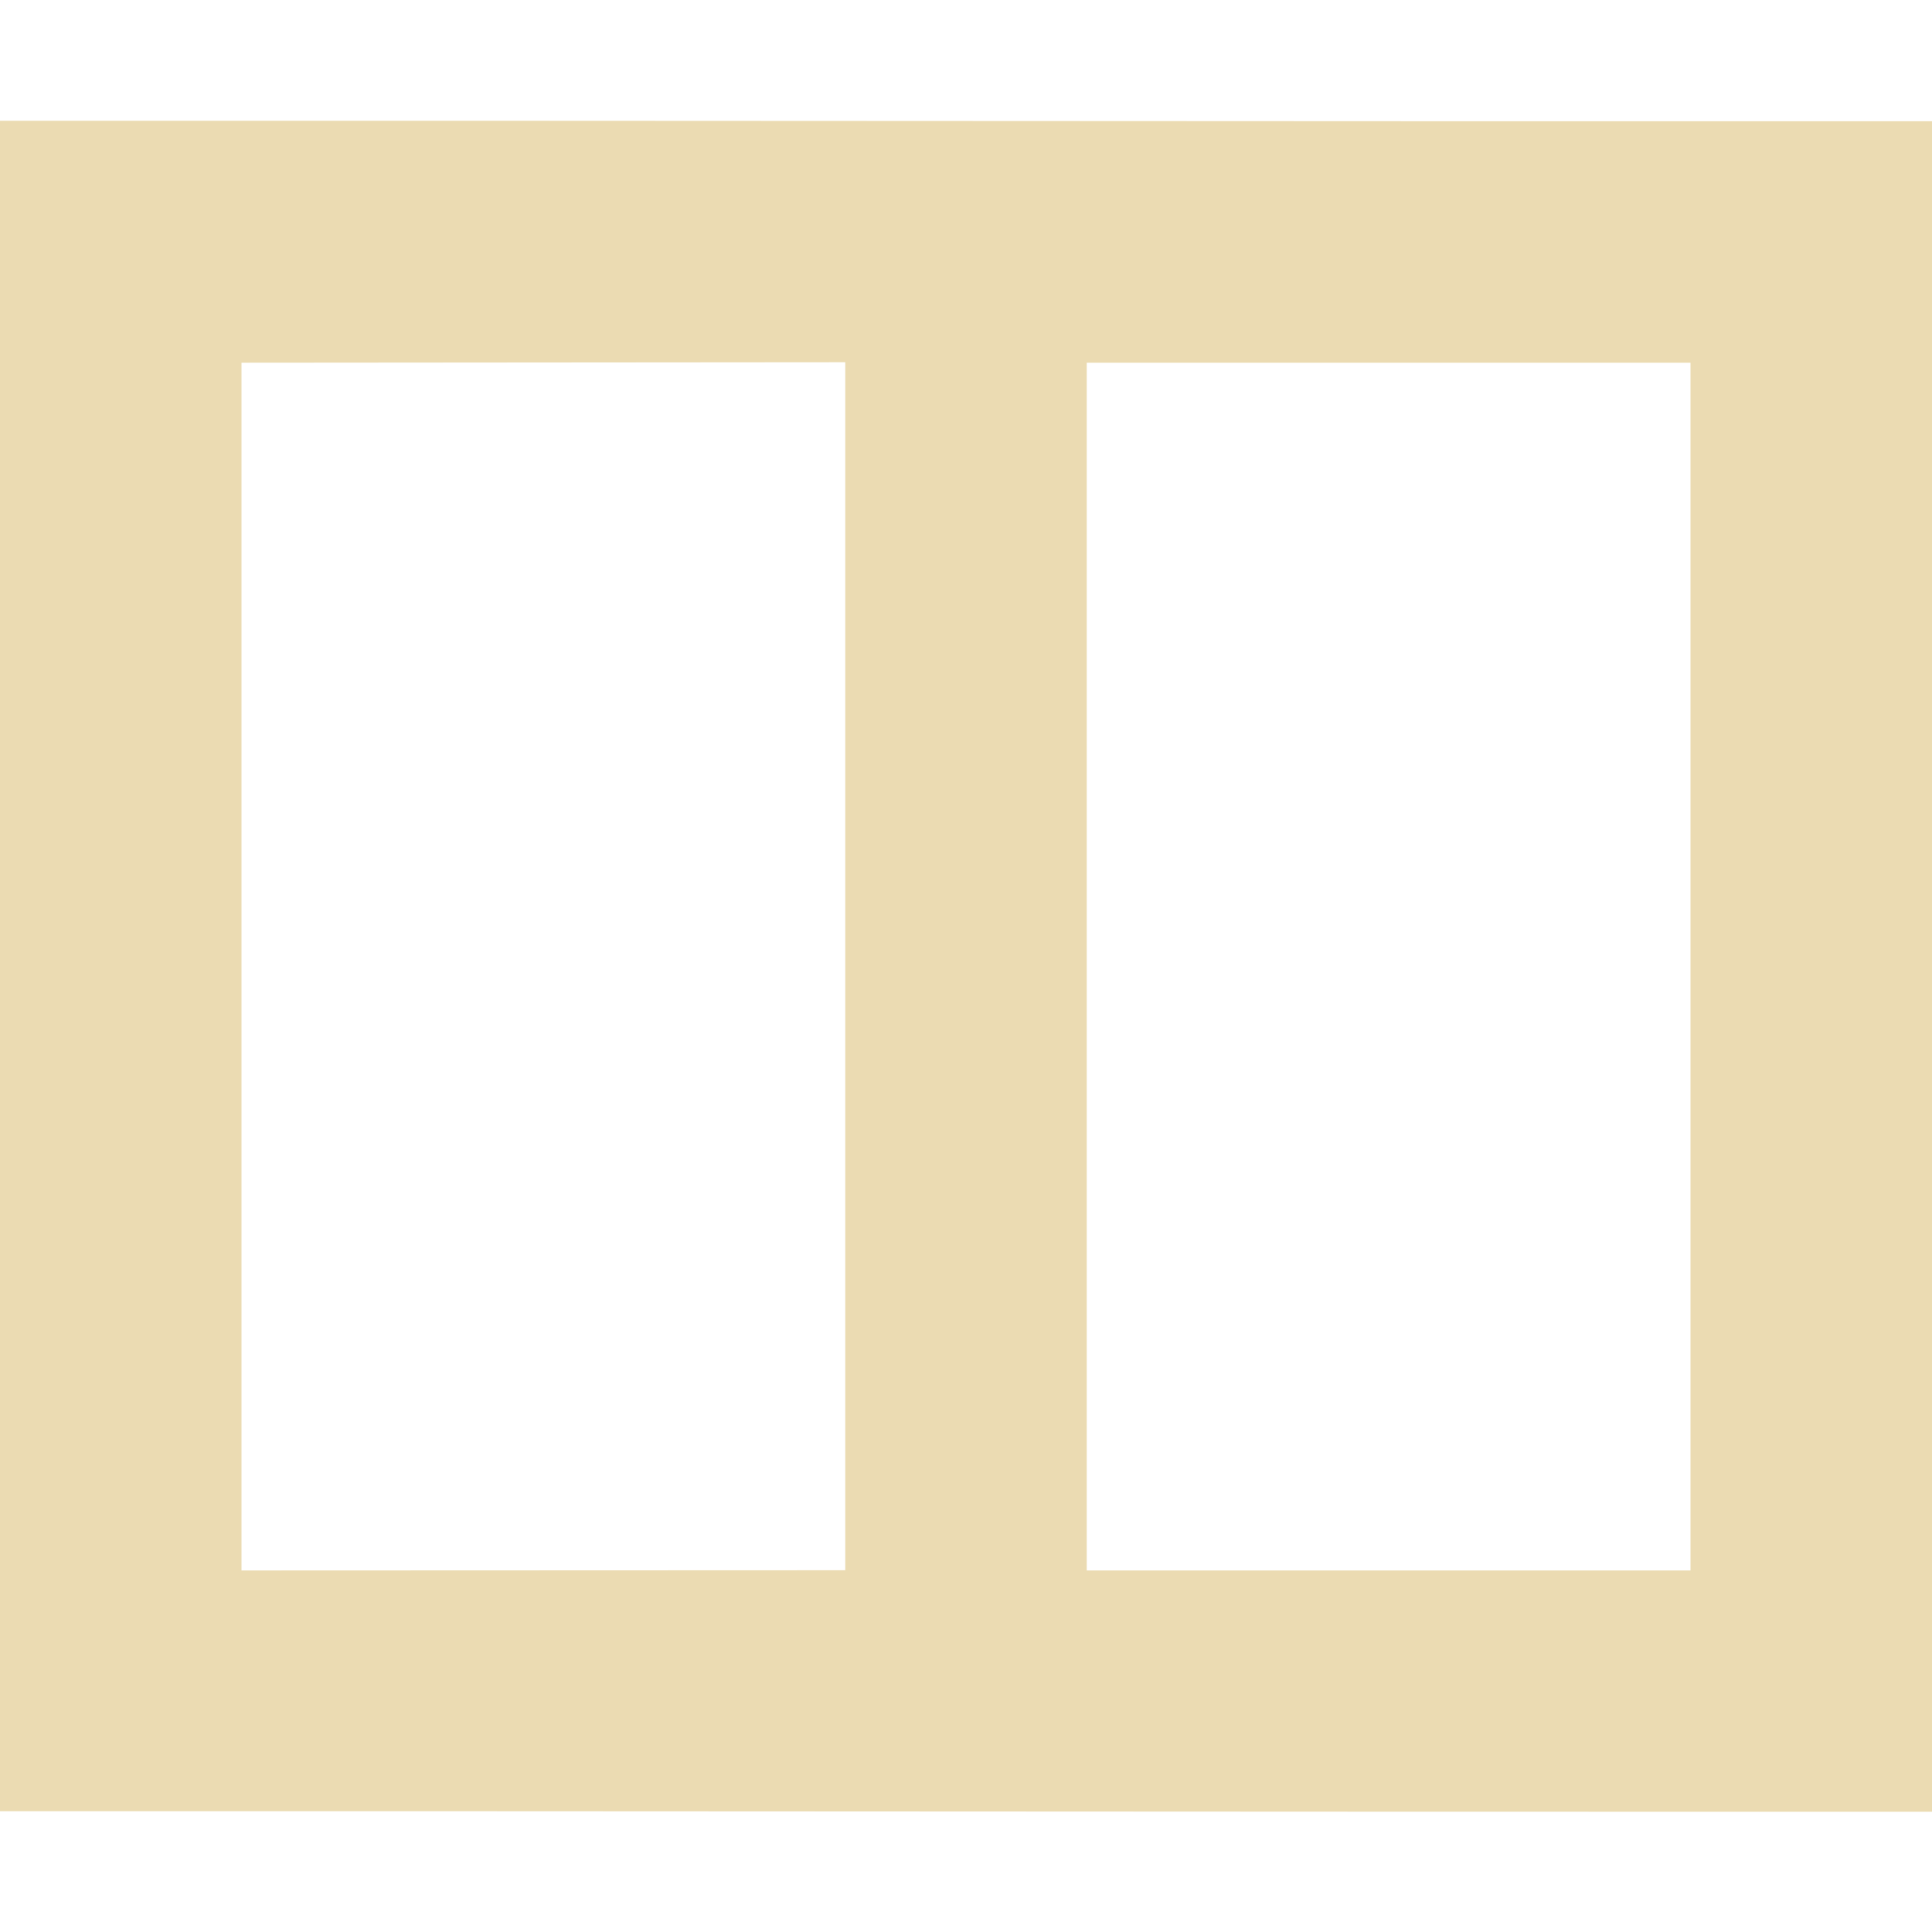
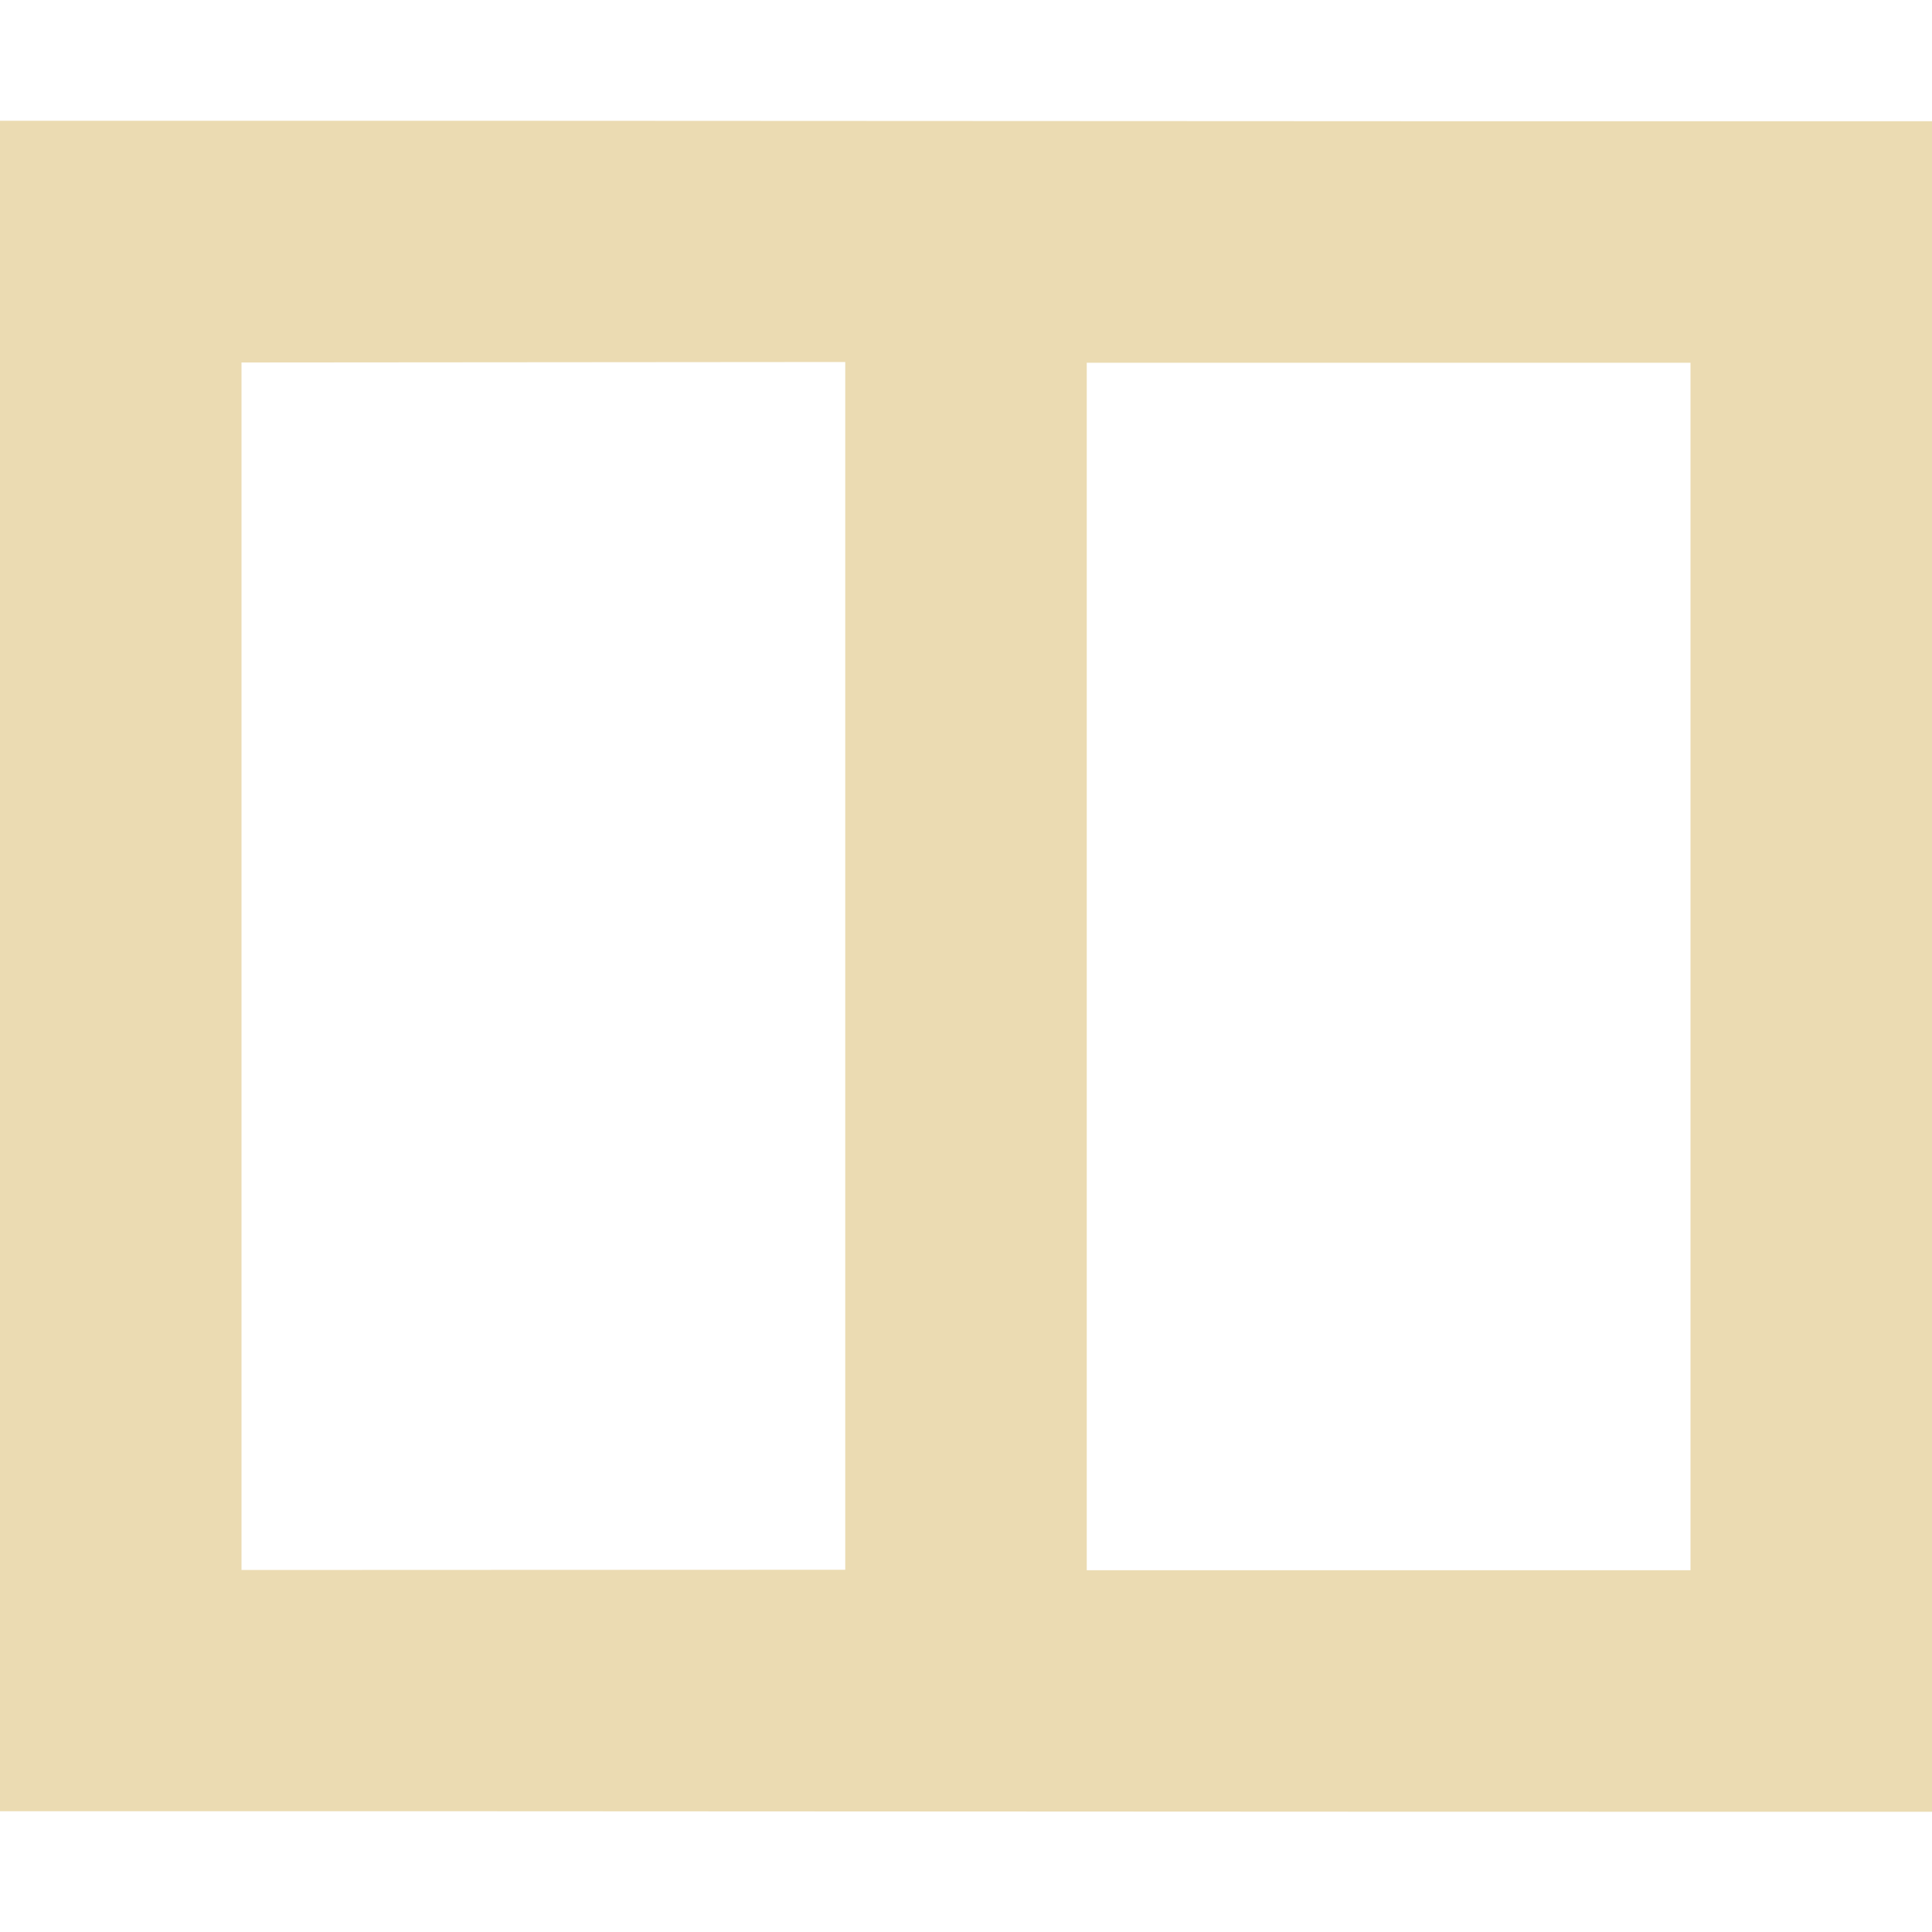
- <svg xmlns="http://www.w3.org/2000/svg" width="16" height="16" viewBox="0 0 16 16">
+ <svg xmlns="http://www.w3.org/2000/svg" width="16" height="16" version="1.1" viewBox="0 0 16 16">
  <defs>
-     <style id="current-color-scheme" type="text/css">
-    .ColorScheme-Text { color:#ebdbb2; } .ColorScheme-Highlight { color:#458588; }
-   </style>
+     <style type="text/css">.ColorScheme-Text { color:#ebdbb2; } .ColorScheme-Highlight { color:#458588; }</style>
  </defs>
-   <path style="fill:currentColor" class="ColorScheme-Text" d="M 0 1 L 0 15 C 5.333 14.998 10.667 15.006 16 15.004 L 16 1.004 C 10.667 1.006 5.333 0.998 0 1 z M 7 3 L 7 13.004 L 2 13.006 L 2 3.004 L 7 3 z M 9 3.004 L 14 3.004 L 14 13.006 L 9 13.006 L 9 3.004 z" />
+   <path class="ColorScheme-Text" d="m0 1v14c5.333-2e-3 10.67 0.006 16 0.004v-14c-5.333 2e-3 -10.67-0.006-16-0.004zm7 2v10l-5 0.002v-10l5-0.004zm2 0.004h5v10h-5v-10z" fill="currentColor" />
</svg>
